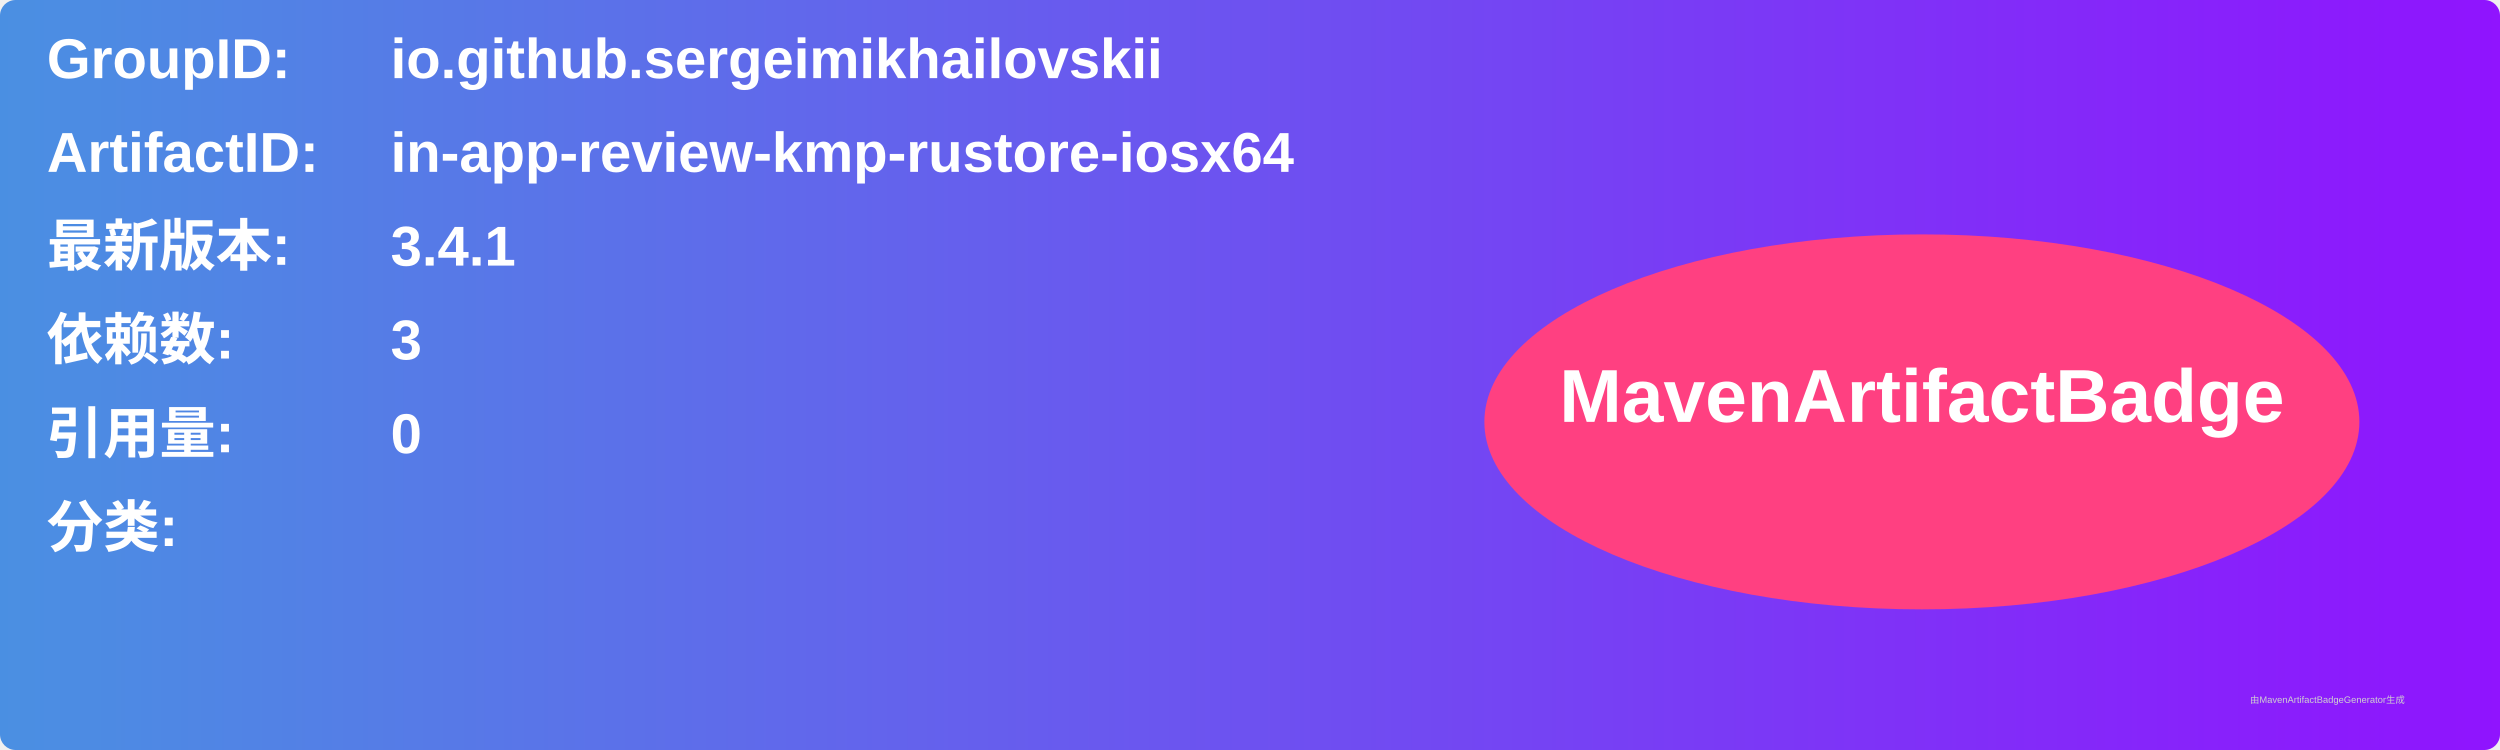
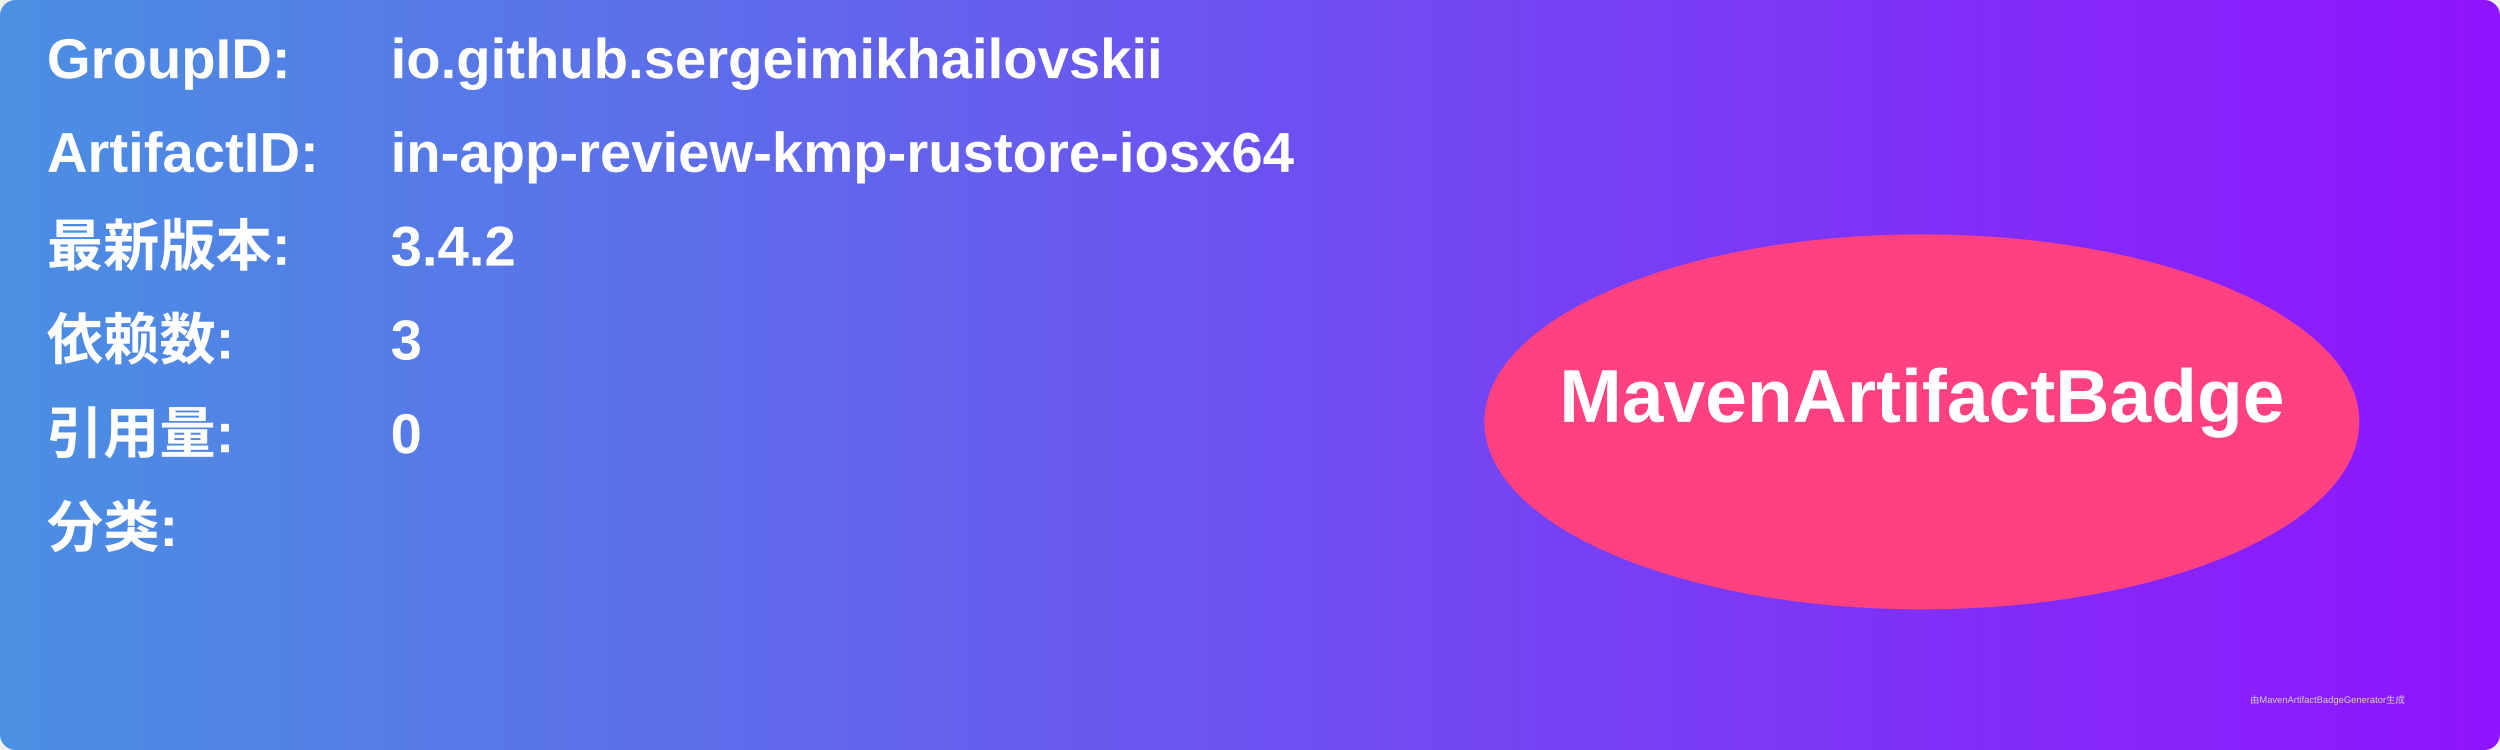
<svg xmlns="http://www.w3.org/2000/svg" width="800" height="240" viewBox="0 0 800 240">
  <linearGradient id="grad" x1="0%" y1="0%" x2="100%" y2="0%">
    <stop offset="0%" stop-color="#4a90e2" />
    <stop offset="100%" stop-color="#9013fe" />
  </linearGradient>
  <rect width="100%" height="100%" rx="5" ry="5" fill="url(#grad)" />
  <g transform="translate(15, 15)">
    <text x="0" y="10" font-family="Arial" font-size="18" fill="white" font-weight="bold" width="260">GroupID:</text>
    <text x="110" y="10" font-family="Arial" font-size="18" fill="white" font-weight="bold" width="460">io.github.sergeimikhailovskii</text>
    <text x="0" y="40" font-family="Arial" font-size="18" fill="white" font-weight="bold" width="260">ArtifactID:</text>
    <text x="110" y="40" font-family="Arial" font-size="18" fill="white" font-weight="bold" width="460">in-app-review-kmp-rustore-iosx64</text>
    <text x="0" y="70" font-family="Arial" font-size="18" fill="white" font-weight="bold">最新版本:</text>
    <text x="110" y="70" font-family="Arial" font-size="18" fill="white" font-weight="bold">
-       <tspan font-weight="bold">3.4.1</tspan>
+       <tspan font-weight="bold">3.4.2</tspan>
    </text>
    <text x="0" y="100" font-family="Arial" font-size="18" fill="white" font-weight="bold">依赖数: </text>
    <text x="110" y="100" font-family="Arial" font-size="18" fill="white">
      <tspan font-weight="bold">3</tspan>
    </text>
    <text x="0" y="130" font-family="Arial" font-size="18" fill="white" font-weight="bold">引用量: </text>
    <text x="110" y="130" font-family="Arial" font-size="18" fill="white">
      <tspan font-weight="bold">0</tspan>
    </text>
    <text x="0" y="160" font-family="Arial" font-size="18" fill="white" font-weight="bold">分类:</text>
    <text x="10" y="190" font-family="Arial" font-size="10" fill="white">
      <tspan font-weight="bold" />
    </text>
    <ellipse cx="600" cy="120" rx="140" ry="60" fill="#ff4081" />
    <text x="600" y="120" text-anchor="middle" font-family="Arial" font-size="24" fill="white" font-weight="bold">MavenArtifactBadge</text>
  </g>
  <text x="720" y="225" font-family="Arial" font-size="3" fill="#d0d0d0">由MavenArtifactBadgeGenerator生成</text>
</svg>
